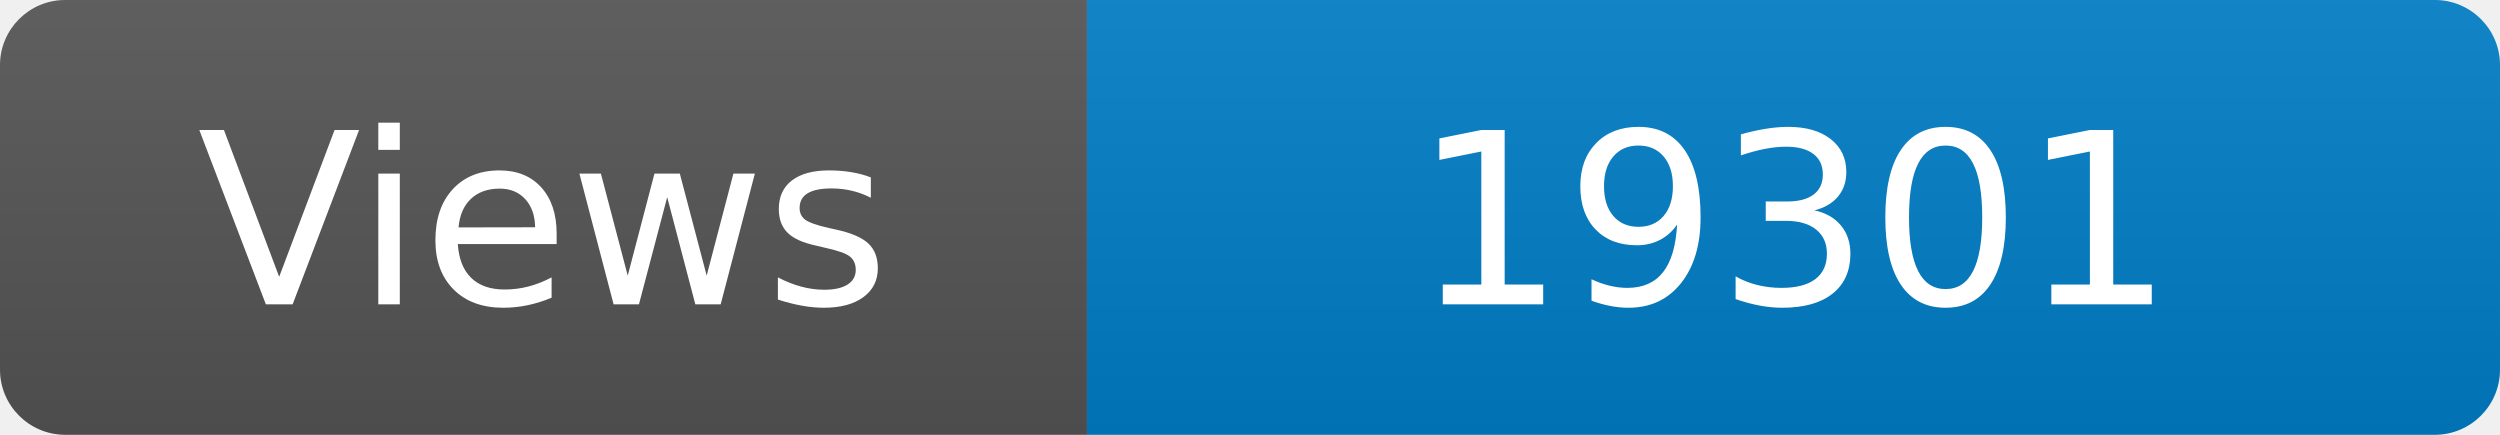
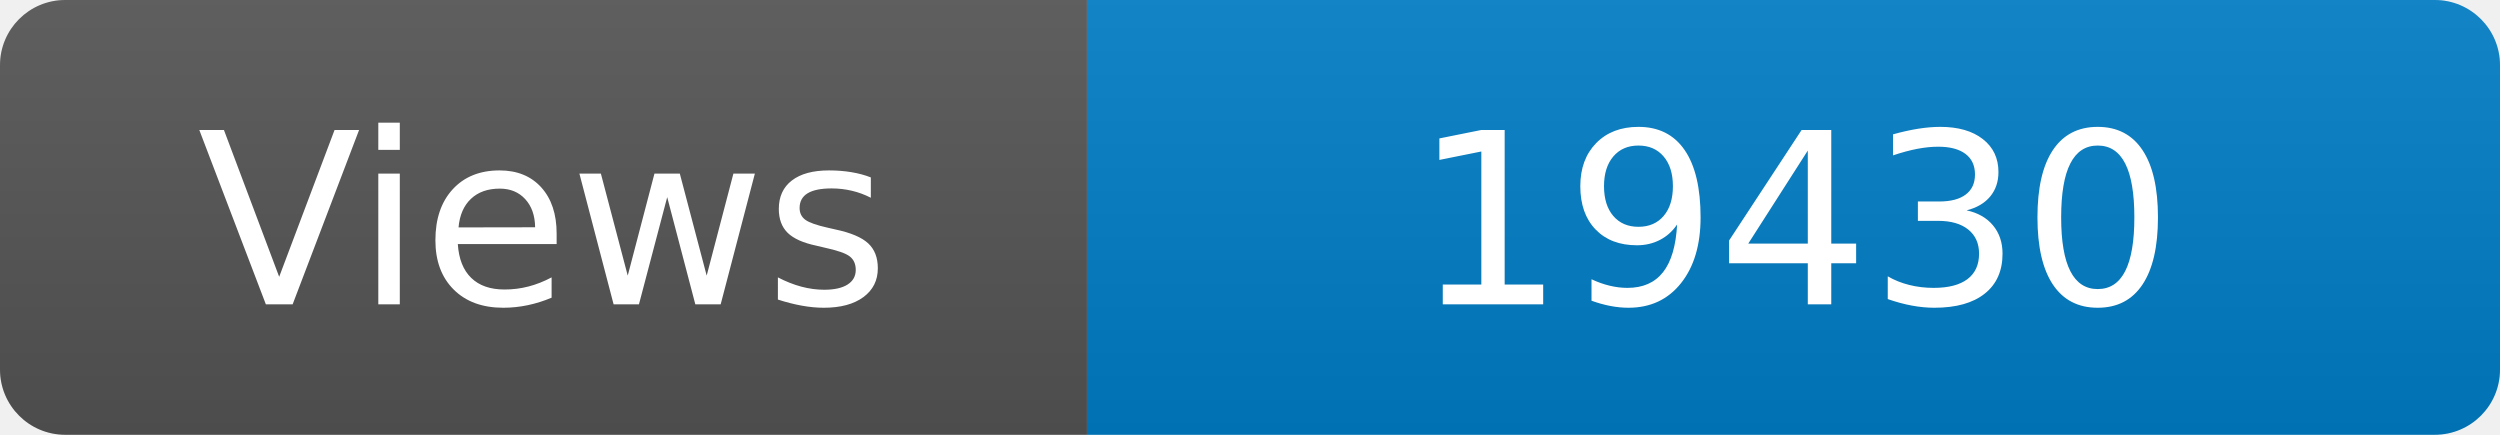
<svg xmlns="http://www.w3.org/2000/svg" width="115" height="20" role="img" aria-label="Maintained?: yes">
  <linearGradient id="s" x2="0" y2="100%">
    <stop offset="0" stop-color="#bbb" stop-opacity=".1" />
    <stop offset="1" stop-opacity=".1" />
  </linearGradient>
  <clipPath id="r">
    <rect width="115" height="20" rx="3" fill="#fff" />
  </clipPath>
  <g clip-path="url(#r)">
    <rect width="50" height="20" fill="#555" />
    <rect x="50" width="160" height="20" fill="#007ec6" />
    <rect width="115" height="20" fill="url(#s)" />
  </g>
  <g fill="#fff" text-anchor="middle" font-family="Verdana,Geneva,DejaVu Sans,sans-serif" font-size="110">
    <text x="250" y="140" transform="scale(.1)" fill="#fff">Views</text>
-     <text x="825" y="140" transform="scale(.1)" fill="#fff">19301</text>
+     <text x="825" y="140" transform="scale(.1)" fill="#fff">19430</text>
  </g>
</svg>
